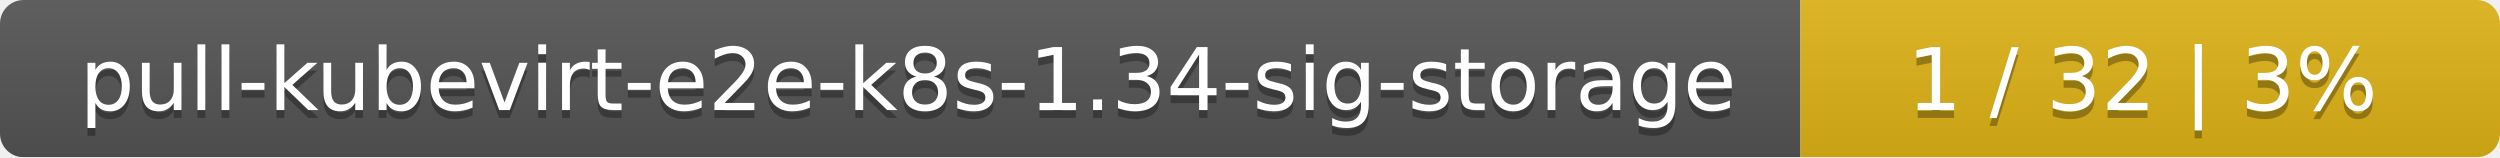
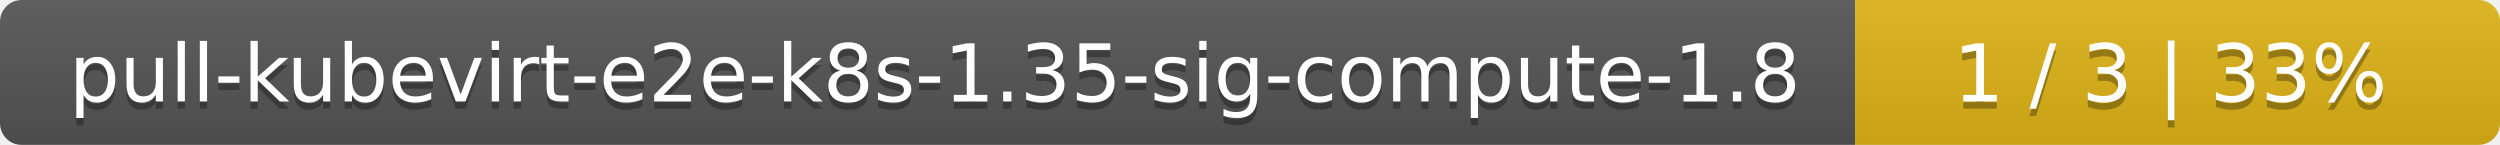
- <svg xmlns="http://www.w3.org/2000/svg" width="318" height="20">
+ <svg xmlns="http://www.w3.org/2000/svg" width="345" height="20">
  <linearGradient id="smooth" x2="0" y2="100%">
    <stop offset="0" stop-color="#bbb" stop-opacity=".1" />
    <stop offset="1" stop-opacity=".1" />
  </linearGradient>
  <mask id="round">
-     <rect width="318" height="20" rx="3" fill="#fff" />
+     <rect width="345" height="20" rx="3" fill="#fff" />
  </mask>
  <g mask="url(#round)">
-     <rect width="229" height="20" fill="#555" />
-     <rect x="229" width="89" height="20" fill="#dfb317" />
-     <rect width="318" height="20" fill="url(#smooth)" />
+     <rect width="256" height="20" fill="#555" />
+     <rect x="256" width="89" height="20" fill="#dfb317" />
+     <rect width="345" height="20" fill="url(#smooth)" />
  </g>
  <g fill="#fff" text-anchor="middle" font-family="DejaVu Sans,Verdana,Geneva,sans-serif" font-size="11">
-     <text x="115.5" y="15" fill="#010101" fill-opacity=".3">pull-kubevirt-e2e-k8s-1.34-sig-storage</text>
-     <text x="115.5" y="14">pull-kubevirt-e2e-k8s-1.34-sig-storage</text>
-     <text x="272.5" y="15" fill="#010101" fill-opacity=".3">1 / 32    |    3%</text>
-     <text x="272.5" y="14">1 / 32    |    3%</text>
+     <text x="129" y="15" fill="#010101" fill-opacity=".3">pull-kubevirt-e2e-k8s-1.35-sig-compute-1.8</text>
+     <text x="129" y="14">pull-kubevirt-e2e-k8s-1.35-sig-compute-1.8</text>
+     <text x="299.5" y="15" fill="#010101" fill-opacity=".3">1 / 3    |    33%</text>
+     <text x="299.5" y="14">1 / 3    |    33%</text>
  </g>
</svg>
